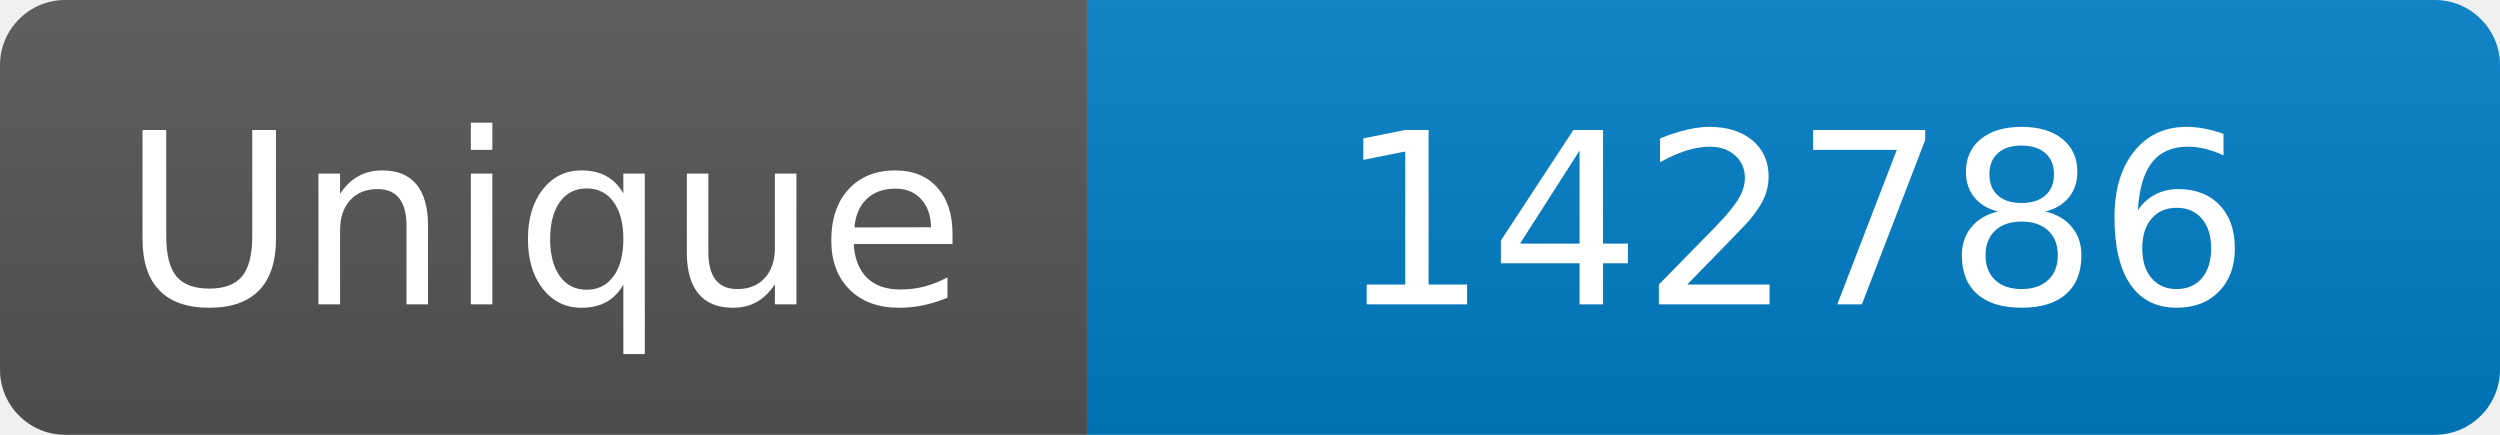
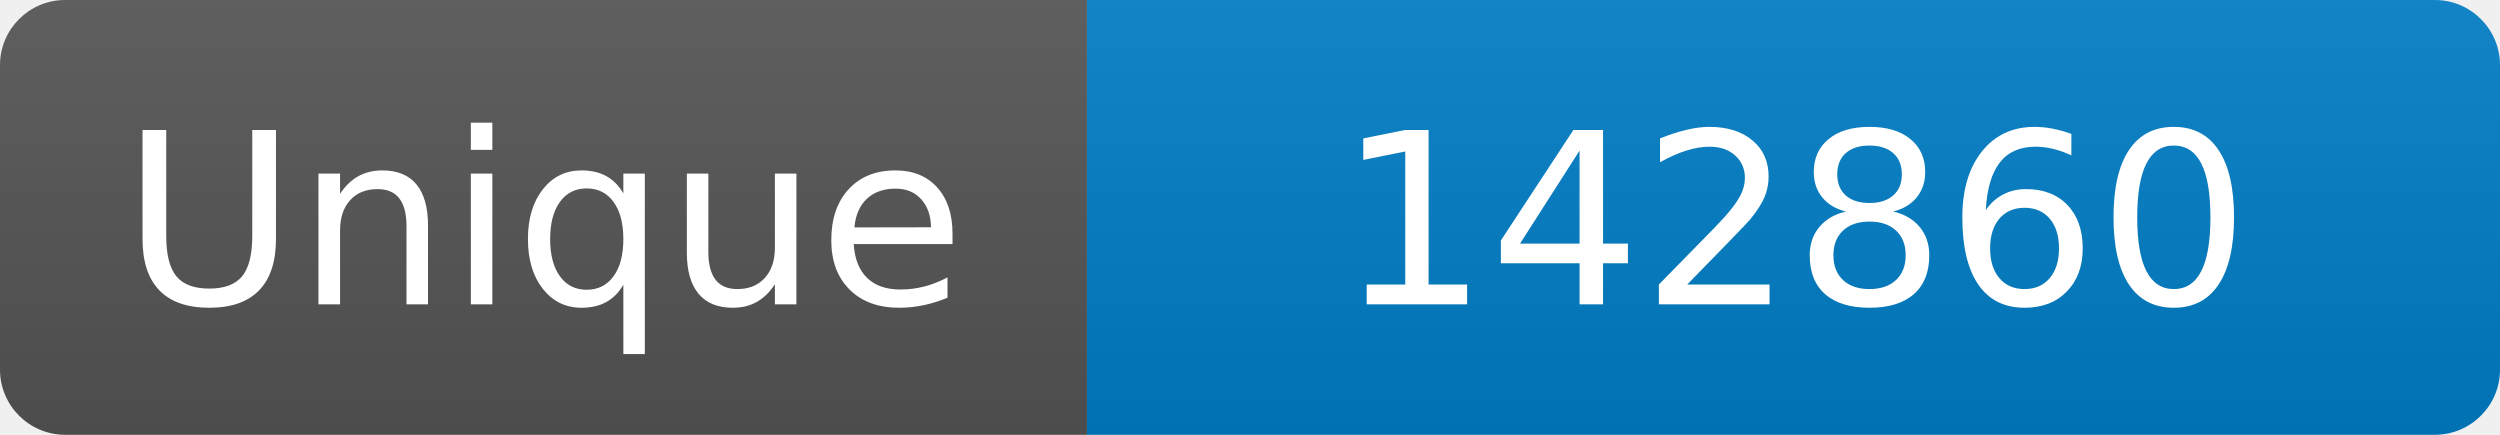
<svg xmlns="http://www.w3.org/2000/svg" width="115" height="20" role="img" aria-label="Maintained?: yes">
  <linearGradient id="s" x2="0" y2="100%">
    <stop offset="0" stop-color="#bbb" stop-opacity=".1" />
    <stop offset="1" stop-opacity=".1" />
  </linearGradient>
  <clipPath id="r">
    <rect width="115" height="20" rx="3" fill="#fff" />
  </clipPath>
  <g clip-path="url(#r)">
    <rect width="50" height="20" fill="#555" />
    <rect x="50" width="160" height="20" fill="#007ec6" />
    <rect width="115" height="20" fill="url(#s)" />
  </g>
  <g fill="#fff" text-anchor="middle" font-family="Verdana,Geneva,DejaVu Sans,sans-serif" font-size="110">
    <text x="250" y="140" transform="scale(.1)" fill="#fff">Unique</text>
-     <text x="825" y="140" transform="scale(.1)" fill="#fff">142786</text>
+     <text x="825" y="140" transform="scale(.1)" fill="#fff">142860</text>
  </g>
</svg>
